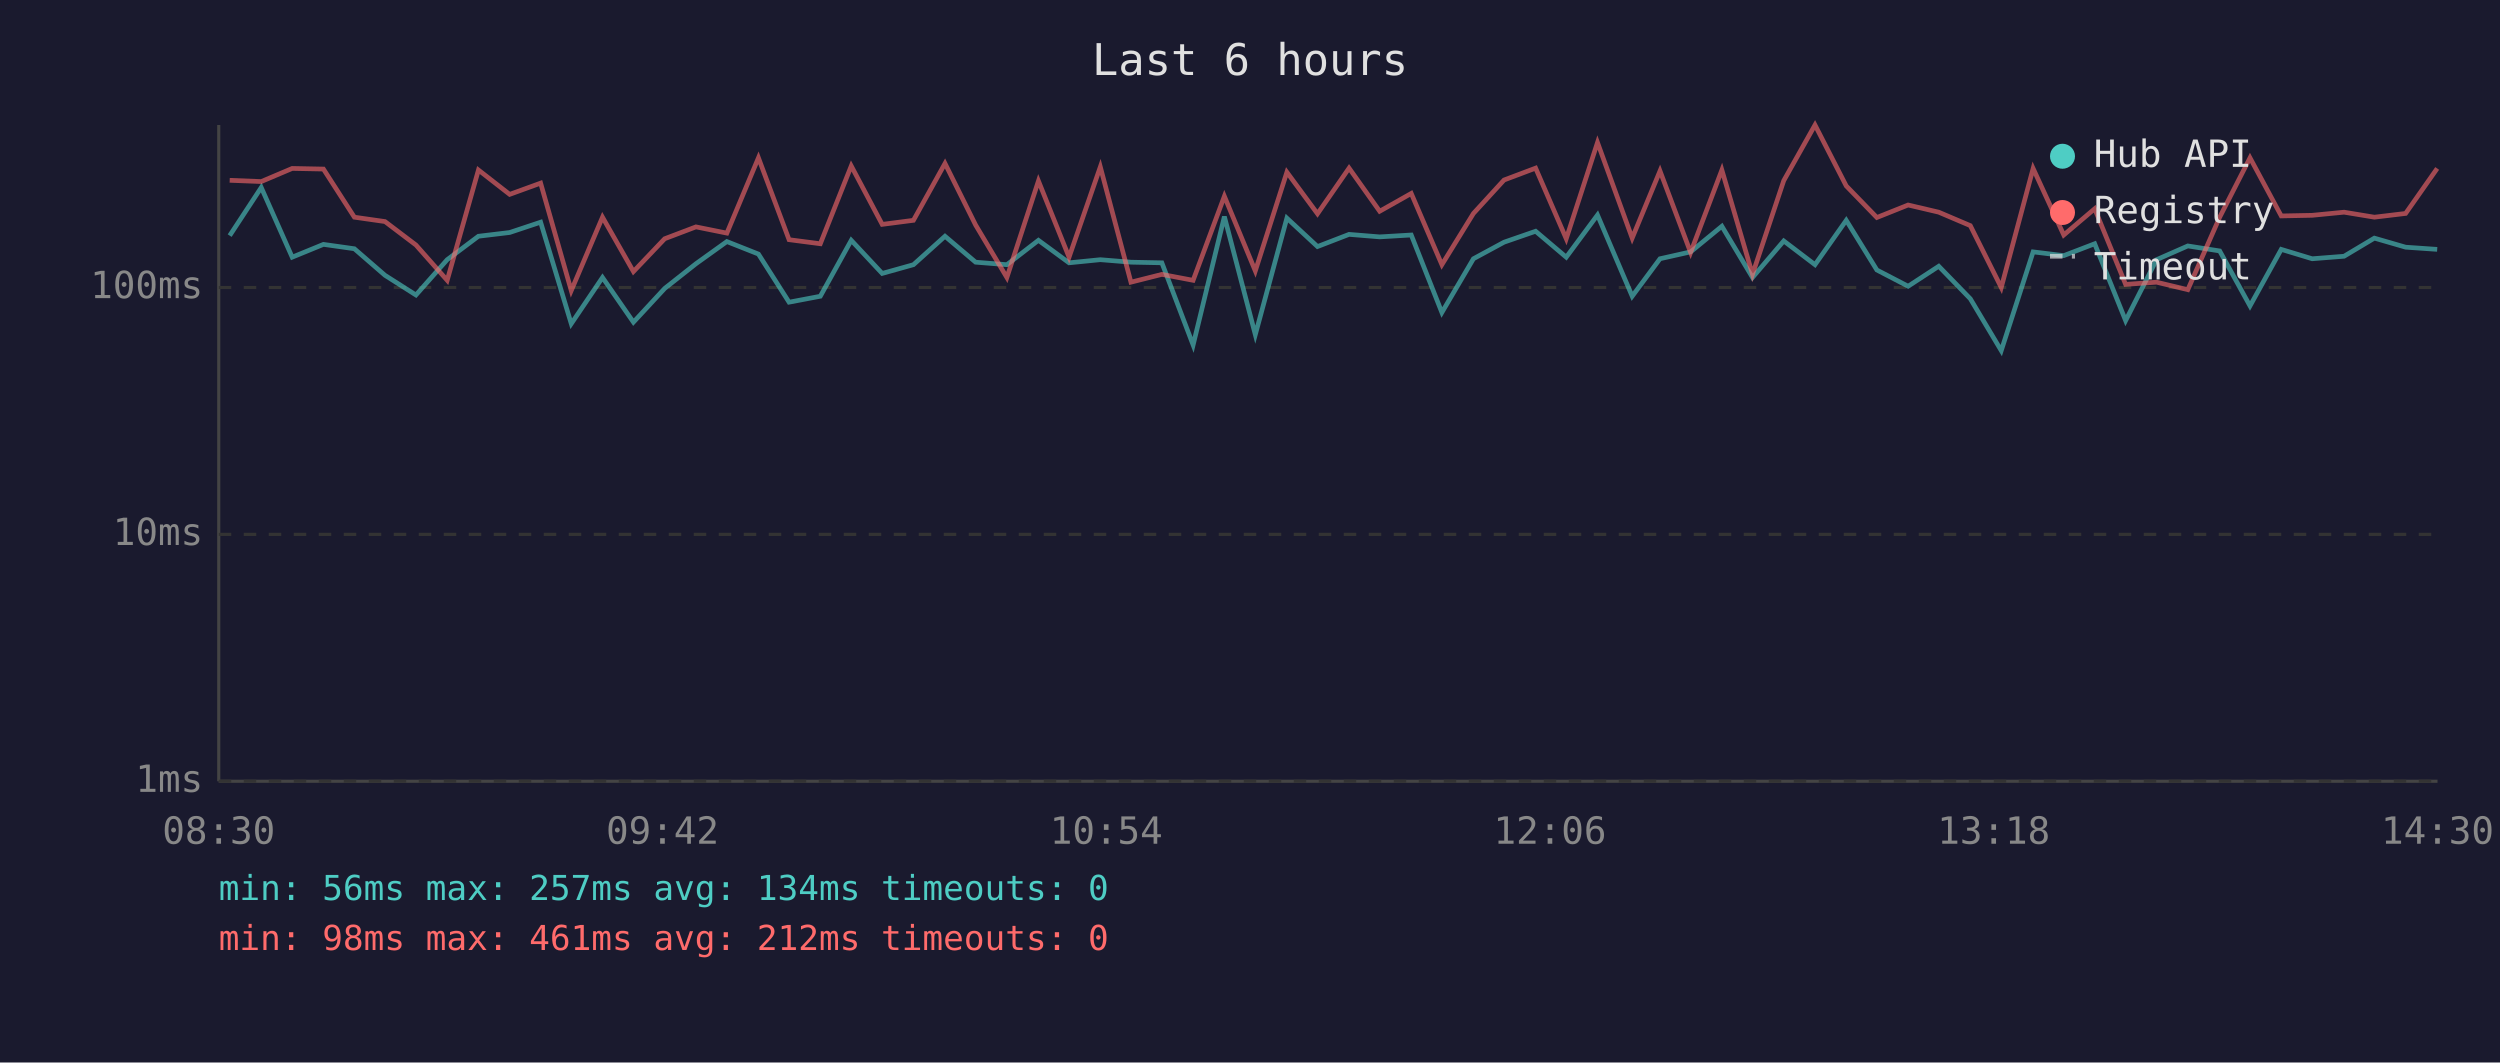
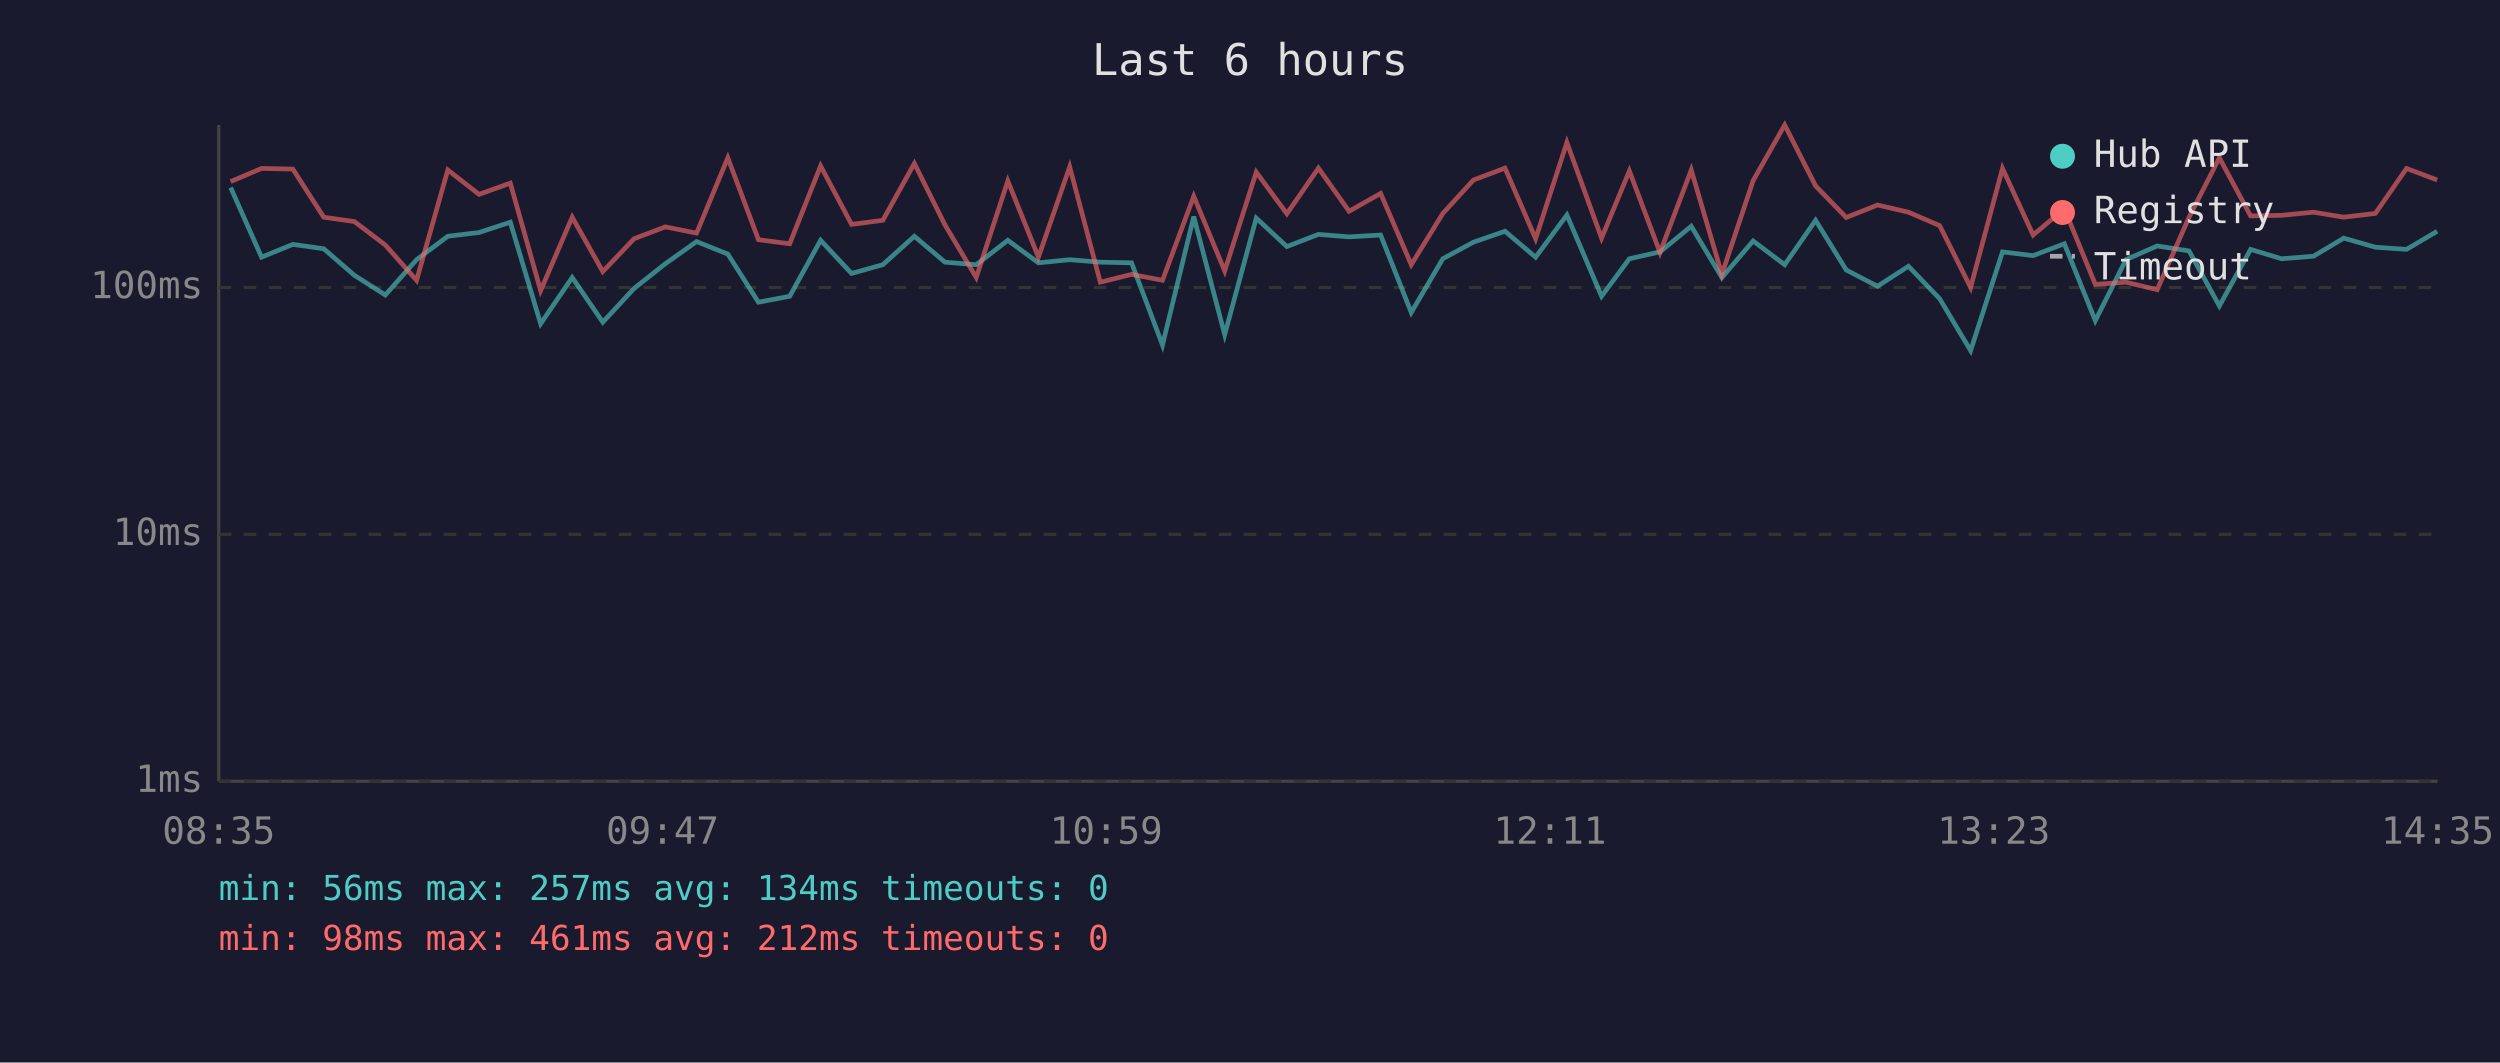
<svg xmlns="http://www.w3.org/2000/svg" viewBox="0 0 800 340" font-family="monospace" font-size="12">
  <rect width="800" height="340" fill="#1a1a2e" />
  <text x="400" y="24" fill="#e0e0e0" font-size="14" text-anchor="middle">Last 6 hours</text>
  <line x1="70" y1="40" x2="70" y2="250" stroke="#444" stroke-width="1" />
  <line x1="70" y1="250" x2="780" y2="250" stroke="#444" stroke-width="1" />
  <line x1="70" y1="250" x2="780" y2="250" stroke="#333" stroke-width="1" stroke-dasharray="4" />
  <text x="65" y="250" fill="#888" text-anchor="end" dominant-baseline="middle">1ms</text>
  <line x1="70" y1="171" x2="780" y2="171" stroke="#333" stroke-width="1" stroke-dasharray="4" />
  <text x="65" y="171" fill="#888" text-anchor="end" dominant-baseline="middle">10ms</text>
  <line x1="70" y1="92" x2="780" y2="92" stroke="#333" stroke-width="1" stroke-dasharray="4" />
  <text x="65" y="92" fill="#888" text-anchor="end" dominant-baseline="middle">100ms</text>
-   <text x="70" y="270" fill="#888" text-anchor="middle">08:30</text>
-   <text x="212" y="270" fill="#888" text-anchor="middle">09:42</text>
-   <text x="354" y="270" fill="#888" text-anchor="middle">10:54</text>
-   <text x="496" y="270" fill="#888" text-anchor="middle">12:06</text>
-   <text x="638" y="270" fill="#888" text-anchor="middle">13:18</text>
-   <text x="780" y="270" fill="#888" text-anchor="middle">14:30</text>
-   <polyline points="73.5,75.4 83.6,60.0 93.5,82.3 103.5,78.2 113.4,79.6 123.2,88.1 133.1,94.4 143.1,83.1 153.1,75.6 163.1,74.4 173.0,71.1 182.8,103.6 192.8,88.8 202.7,103.1 212.7,92.3 222.7,84.4 232.6,77.3 242.7,81.3 252.5,96.7 262.5,94.8 272.4,76.9 282.3,87.5 292.3,84.7 302.4,75.6 312.2,83.9 322.2,84.7 332.3,76.9 342.1,84.1 352.1,83.1 361.9,83.9 371.8,84.1 381.8,110.4 391.8,69.3 401.7,107.1 411.8,69.8 421.6,78.9 431.7,75.0 441.5,75.8 451.6,75.2 461.4,100.0 471.5,82.8 481.3,77.5 491.4,74.0 501.2,82.3 511.2,68.8 522.3,94.8 531.2,82.8 541.0,80.6 551.0,72.4 560.8,88.8 570.8,77.1 580.8,84.7 590.8,70.5 600.6,86.4 610.6,91.6 620.4,85.2 630.5,95.6 640.4,112.2 650.6,80.6 660.4,81.8 670.3,78.0 680.2,102.6 690.1,83.1 700.1,78.7 710.3,80.3 720.0,97.9 730.0,79.8 739.9,82.8 750.1,82.0 759.8,76.2 769.8,79.1 779.9,79.8" fill="none" stroke="#4ecdc4" stroke-width="1.5" opacity="0.6" />
-   <polyline points="73.5,57.7 83.6,58.1 93.5,53.9 103.5,54.1 113.4,69.5 123.2,70.9 133.1,78.4 143.1,89.7 153.1,54.4 163.1,62.2 173.0,58.6 182.8,93.0 192.8,69.5 202.7,86.9 212.7,76.4 222.7,72.6 232.6,74.6 242.7,50.5 252.5,76.7 262.5,78.0 272.4,53.1 282.3,71.8 292.3,70.5 302.4,52.3 312.2,72.0 322.2,88.8 332.3,57.9 342.1,82.3 352.1,53.4 361.9,90.3 371.8,87.8 381.8,89.7 391.8,62.8 401.7,86.7 411.8,55.1 421.6,68.4 431.7,53.8 441.5,67.6 451.6,61.9 461.4,84.7 471.5,68.3 481.3,57.6 491.4,53.8 501.2,76.4 511.2,45.6 522.3,76.2 531.2,54.7 541.0,80.8 551.0,54.4 560.8,87.8 570.8,57.8 580.8,40.0 590.8,59.5 600.6,69.6 610.6,65.6 620.4,67.9 630.5,72.2 640.4,92.0 650.6,53.9 660.4,75.2 670.3,66.8 680.2,91.0 690.1,90.3 700.1,92.7 710.3,69.5 720.0,50.5 730.0,69.1 739.9,68.9 750.1,67.9 759.8,69.5 769.8,68.3 779.9,53.9" fill="none" stroke="#ff6b6b" stroke-width="1.5" opacity="0.6" />
+   <text x="70" y="270" fill="#888" text-anchor="middle">08:35</text>
+   <text x="212" y="270" fill="#888" text-anchor="middle">09:47</text>
+   <text x="354" y="270" fill="#888" text-anchor="middle">10:59</text>
+   <text x="496" y="270" fill="#888" text-anchor="middle">12:11</text>
+   <text x="638" y="270" fill="#888" text-anchor="middle">13:23</text>
+   <text x="780" y="270" fill="#888" text-anchor="middle">14:35</text>
+   <polyline points="73.8,60.0 83.7,82.3 93.7,78.2 103.6,79.6 113.4,88.1 123.3,94.4 133.3,83.1 143.3,75.6 153.3,74.4 163.3,71.1 173.0,103.6 183.1,88.8 192.9,103.1 202.9,92.3 212.9,84.4 222.9,77.3 232.9,81.3 242.7,96.7 252.7,94.8 262.6,76.9 272.5,87.5 282.5,84.7 292.6,75.6 302.4,83.9 312.4,84.7 322.5,76.9 332.3,84.1 342.3,83.1 352.1,83.9 362.1,84.1 372.0,110.4 382.0,69.3 391.9,107.1 402.0,69.8 411.8,78.9 421.9,75.0 431.7,75.8 441.8,75.2 451.6,100.0 461.7,82.8 471.5,77.5 481.6,74.0 491.4,82.3 501.4,68.8 512.5,94.8 521.4,82.8 531.2,80.6 541.2,72.4 551.0,88.8 561.0,77.1 571.1,84.7 581.0,70.5 590.8,86.4 600.8,91.6 610.7,85.2 620.7,95.6 630.6,112.2 640.8,80.6 650.6,81.8 660.6,78.0 670.5,102.6 680.3,83.1 690.3,78.7 700.5,80.3 710.2,97.9 720.2,79.8 730.1,82.8 740.3,82.0 750.0,76.2 760.1,79.1 770.1,79.8 779.9,74.0" fill="none" stroke="#4ecdc4" stroke-width="1.5" opacity="0.6" />
+   <polyline points="73.8,58.1 83.7,53.9 93.7,54.1 103.6,69.5 113.4,70.9 123.3,78.4 133.3,89.7 143.3,54.4 153.3,62.2 163.3,58.6 173.0,93.0 183.1,69.5 192.9,86.9 202.9,76.4 212.9,72.6 222.9,74.6 232.9,50.5 242.7,76.7 252.7,78.0 262.6,53.1 272.5,71.8 282.5,70.5 292.6,52.3 302.4,72.0 312.4,88.8 322.5,57.9 332.3,82.3 342.3,53.4 352.1,90.3 362.1,87.8 372.0,89.7 382.0,62.8 391.9,86.7 402.0,55.1 411.8,68.4 421.9,53.8 431.7,67.6 441.8,61.9 451.6,84.7 461.7,68.3 471.5,57.6 481.6,53.8 491.4,76.4 501.4,45.6 512.5,76.2 521.4,54.7 531.2,80.8 541.2,54.4 551.0,87.8 561.0,57.8 571.1,40.0 581.0,59.5 590.8,69.6 600.8,65.6 610.7,67.9 620.7,72.2 630.6,92.0 640.8,53.9 650.6,75.2 660.6,66.8 670.5,91.0 680.3,90.3 690.3,92.7 700.5,69.5 710.2,50.5 720.2,69.1 730.1,68.9 740.3,67.9 750.0,69.5 760.1,68.3 770.1,53.9 779.9,57.6" fill="none" stroke="#ff6b6b" stroke-width="1.5" opacity="0.6" />
  <circle cx="660" cy="50" r="4" fill="#4ecdc4" />
  <text x="670" y="50" fill="#e0e0e0" dominant-baseline="middle">Hub API</text>
  <circle cx="660" cy="68" r="4" fill="#ff6b6b" />
  <text x="670" y="68" fill="#e0e0e0" dominant-baseline="middle">Registry</text>
  <line x1="656" y1="82" x2="664" y2="82" stroke="#e0e0e0" stroke-width="1.5" stroke-dasharray="4,3" opacity="0.7" />
  <text x="670" y="86" fill="#e0e0e0" dominant-baseline="middle">Timeout</text>
  <text x="70" y="288" fill="#4ecdc4" font-size="11">min: 56ms  max: 257ms  avg: 134ms  timeouts: 0</text>
  <text x="70" y="304" fill="#ff6b6b" font-size="11">min: 98ms  max: 461ms  avg: 212ms  timeouts: 0</text>
</svg>
